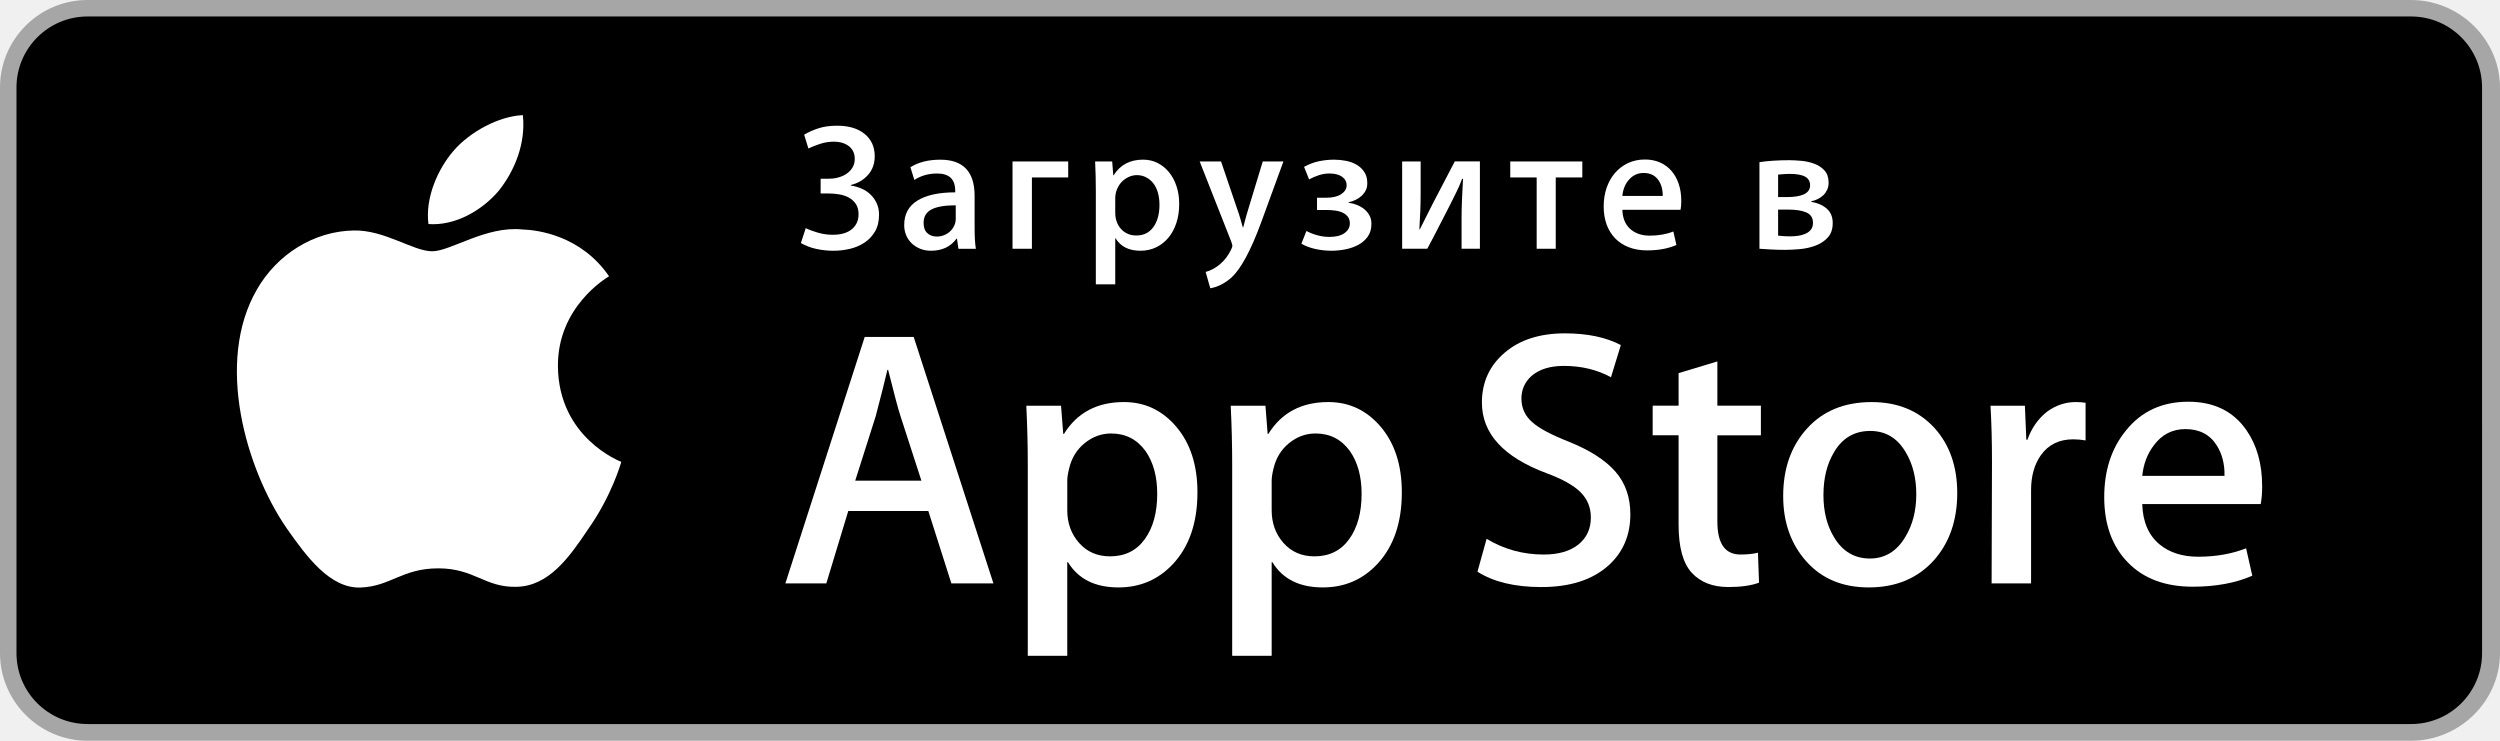
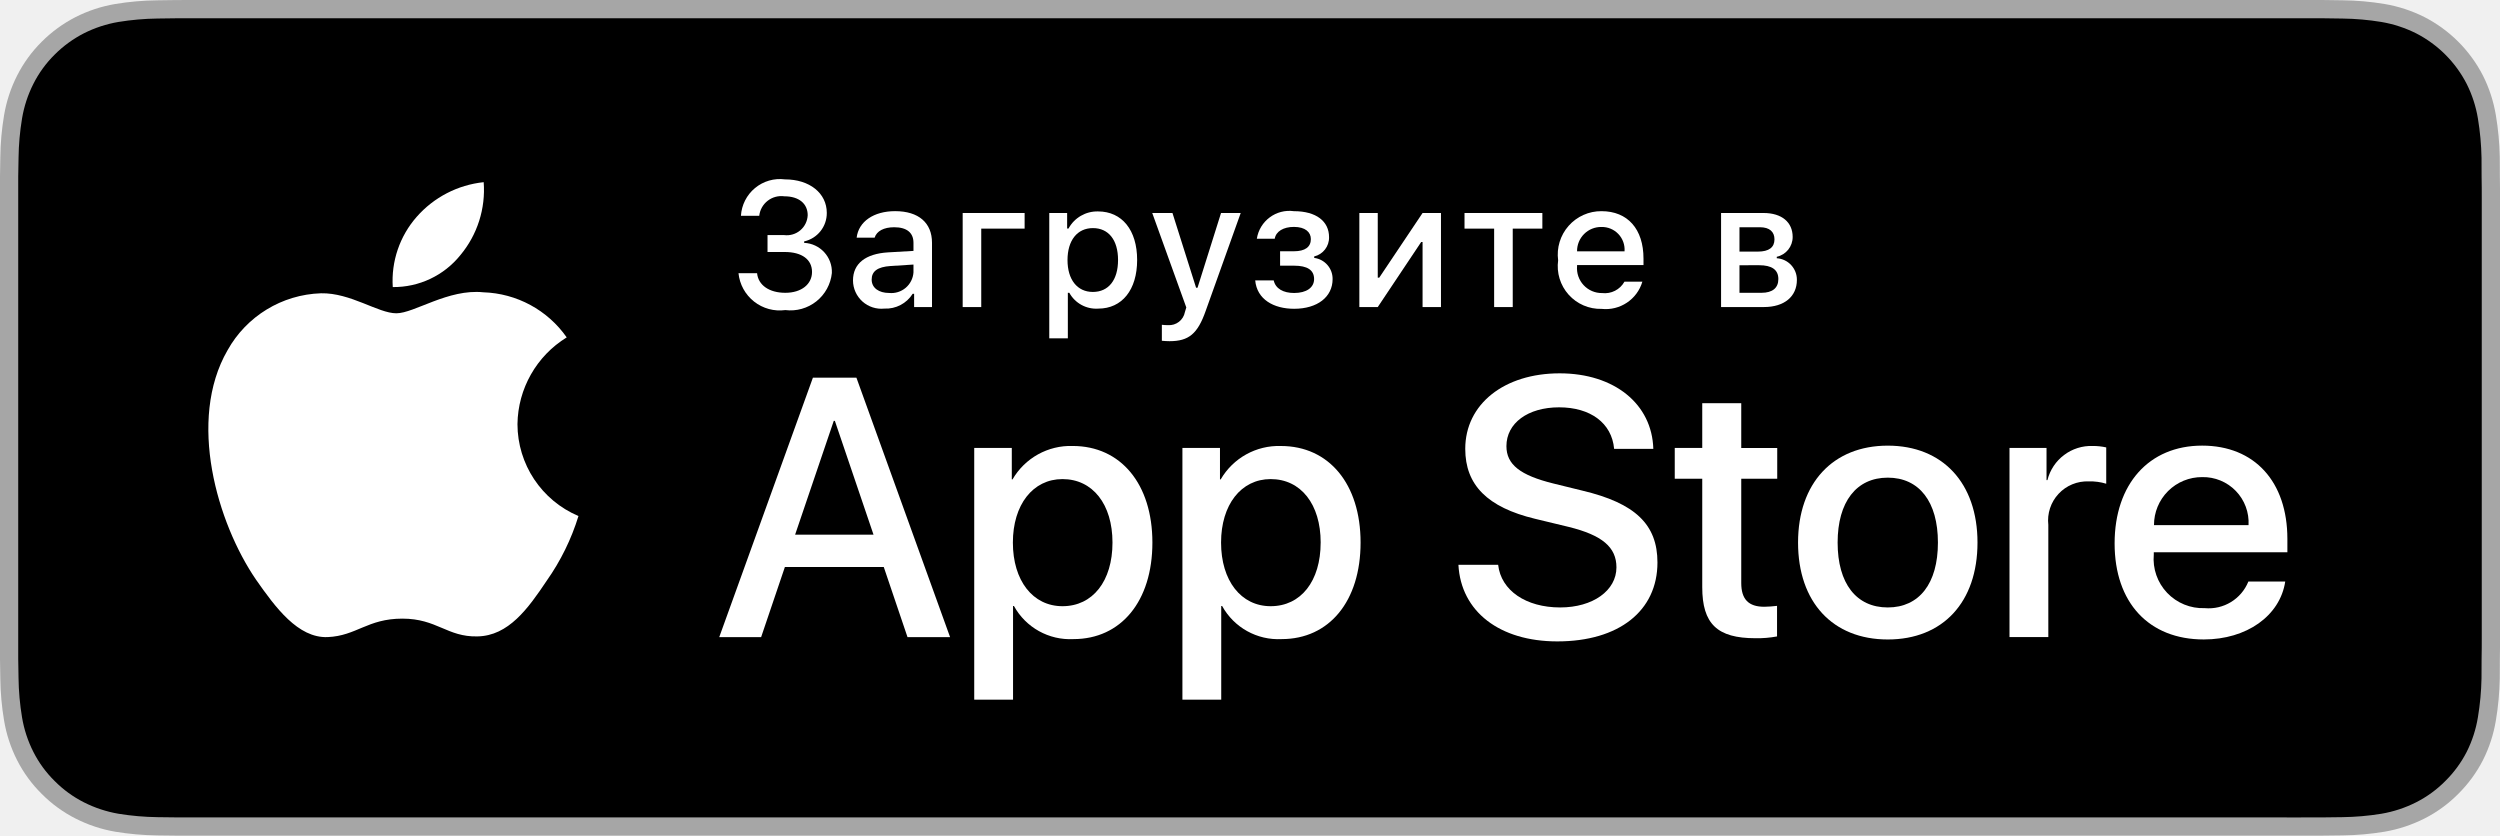
- <svg xmlns="http://www.w3.org/2000/svg" version="1.1" id="RU_Download_on_the" x="0px" y="0px" width="135px" height="40px" viewBox="0 0 135 40" enable-background="new 0 0 135 40" xml:space="preserve">
+ <svg xmlns="http://www.w3.org/2000/svg" id="livetype" width="119.664" height="40" viewBox="0 0 119.664 40">
  <g>
-     <path fill="#A6A6A6" d="M130.197,40H4.729C2.122,40,0,37.872,0,35.267V4.726C0,2.12,2.122,0,4.729,0h125.468   C132.803,0,135,2.12,135,4.726v30.541C135,37.872,132.803,40,130.197,40L130.197,40z" />
-     <path d="M134.032,35.268c0,2.116-1.714,3.83-3.834,3.83H4.729c-2.119,0-3.839-1.714-3.839-3.83V4.725   c0-2.115,1.72-3.835,3.839-3.835h125.468c2.121,0,3.834,1.72,3.834,3.835L134.032,35.268L134.032,35.268z" />
    <g>
      <g>
-         <path fill="#FFFFFF" d="M30.128,19.784c-0.029-3.223,2.639-4.791,2.761-4.864c-1.511-2.203-3.853-2.504-4.676-2.528     c-1.967-0.207-3.875,1.177-4.877,1.177c-1.022,0-2.565-1.157-4.228-1.123c-2.14,0.033-4.142,1.272-5.24,3.196     c-2.266,3.923-0.576,9.688,1.595,12.859c1.086,1.553,2.355,3.287,4.016,3.226c1.625-0.067,2.232-1.036,4.193-1.036     c1.943,0,2.513,1.036,4.207,0.997c1.744-0.028,2.842-1.56,3.89-3.127c1.255-1.78,1.759-3.533,1.779-3.623     C33.507,24.924,30.161,23.647,30.128,19.784z" />
-         <path fill="#FFFFFF" d="M26.928,10.306c0.874-1.093,1.472-2.58,1.306-4.089c-1.265,0.056-2.847,0.875-3.758,1.944     c-0.806,0.942-1.526,2.486-1.34,3.938C24.557,12.205,26.016,11.382,26.928,10.306z" />
+         <path d="M110.135,0H9.535c-.367,0-.729,0-1.095.002-.306.002-.61.008-.919.013A13.215,13.215,0,0,0,5.517.191a6.665,6.665,0,0,0-1.901.627A6.438,6.438,0,0,0,1.998,1.997,6.258,6.258,0,0,0,.819,3.618a6.601,6.601,0,0,0-.625,1.903,12.993,12.993,0,0,0-.179,2.002C.006,7.83.005,8.138,0,8.444V31.559c.005.31.006.611.015.922a12.992,12.992,0,0,0,.179,2.002,6.588,6.588,0,0,0,.625,1.904A6.208,6.208,0,0,0,1.998,38.001a6.274,6.274,0,0,0,1.619,1.179,6.701,6.701,0,0,0,1.901.631,13.455,13.455,0,0,0,2.004.177c.309.007.613.011.919.011C8.806,40,9.168,40,9.535,40H110.135c.359,0,.725,0,1.084-.002.305,0,.617-.004.922-.011a13.279,13.279,0,0,0,2-.177,6.804,6.804,0,0,0,1.908-.631,6.277,6.277,0,0,0,1.617-1.179,6.395,6.395,0,0,0,1.182-1.614,6.604,6.604,0,0,0,.619-1.904,13.506,13.506,0,0,0,.186-2.002c.004-.311.004-.611.004-.922.008-.363.008-.725.008-1.094V9.536c0-.366,0-.729-.008-1.092,0-.307,0-.614-.004-.921a13.507,13.507,0,0,0-.186-2.002,6.618,6.618,0,0,0-.619-1.903,6.466,6.466,0,0,0-2.799-2.8,6.768,6.768,0,0,0-1.908-.627,13.044,13.044,0,0,0-2-.177c-.305-.005-.617-.011-.922-.013-.359-.002-.725-.002-1.084-.002Z" style="fill: #a6a6a6" />
+         <path d="M8.445,39.125c-.305,0-.602-.004-.904-.011a12.687,12.687,0,0,1-1.869-.163,5.884,5.884,0,0,1-1.657-.548,5.406,5.406,0,0,1-1.397-1.017,5.321,5.321,0,0,1-1.021-1.397,5.722,5.722,0,0,1-.543-1.657,12.414,12.414,0,0,1-.167-1.875c-.006-.211-.015-.913-.015-.913V8.444S.882,7.753.888,7.55a12.37,12.37,0,0,1,.166-1.872,5.755,5.755,0,0,1,.543-1.662A5.373,5.373,0,0,1,2.612,2.618,5.565,5.565,0,0,1,4.014,1.595a5.823,5.823,0,0,1,1.653-.544A12.586,12.586,0,0,1,7.543.887L8.445.875H111.214l.913.013a12.385,12.385,0,0,1,1.858.163,5.938,5.938,0,0,1,1.671.548,5.594,5.594,0,0,1,2.415,2.42,5.763,5.763,0,0,1,.535,1.649,12.995,12.995,0,0,1,.174,1.887c.003.283.003.587.003.89.008.375.008.732.008,1.092V30.465c0,.363,0,.718-.008,1.075,0,.325,0,.623-.004.93a12.731,12.731,0,0,1-.171,1.853,5.739,5.739,0,0,1-.54,1.67,5.48,5.48,0,0,1-1.016,1.386,5.413,5.413,0,0,1-1.399,1.022,5.862,5.862,0,0,1-1.668.55,12.542,12.542,0,0,1-1.869.163c-.293.007-.6.011-.897.011l-1.084.002Z" />
+       </g>
+       <g id="_Group_" data-name="&lt;Group&gt;">
+         <g id="_Group_2" data-name="&lt;Group&gt;">
+           <g id="_Group_3" data-name="&lt;Group&gt;">
+             <path id="_Path_" data-name="&lt;Path&gt;" d="M24.769,20.301a4.949,4.949,0,0,1,2.357-4.152,5.066,5.066,0,0,0-3.991-2.158c-1.679-.176-3.307,1.005-4.163,1.005-.872,0-2.19-.987-3.608-.958a5.315,5.315,0,0,0-4.473,2.728c-1.934,3.348-.491,8.269,1.361,10.976.927,1.325,2.01,2.806,3.428,2.753,1.387-.058,1.905-.884,3.579-.884,1.659,0,2.145.884,3.591.851,1.488-.024,2.426-1.331,3.321-2.669a10.962,10.962,0,0,0,1.518-3.093A4.782,4.782,0,0,1,24.769,20.301Z" style="fill: #fff" />
+             <path id="_Path_2" data-name="&lt;Path&gt;" d="M22.037,12.211a4.872,4.872,0,0,0,1.115-3.491,4.957,4.957,0,0,0-3.208,1.66,4.636,4.636,0,0,0-1.144,3.361A4.099,4.099,0,0,0,22.037,12.211Z" style="fill: #fff" />
+           </g>
+         </g>
+         <g>
+           <path d="M42.302,27.14h-4.733l-1.137,3.356H34.427l4.483-12.418h2.083l4.483,12.418H43.438ZM38.059,25.591h3.752l-1.85-5.447h-.052Z" style="fill: #fff" />
+           <path d="M55.16,25.97c0,2.813-1.506,4.621-3.778,4.621a3.069,3.069,0,0,1-2.849-1.584h-.043v4.484h-1.858V21.442H48.43v1.506h.034a3.212,3.212,0,0,1,2.883-1.601C53.645,21.348,55.16,23.164,55.16,25.97Zm-1.91,0c0-1.833-.947-3.038-2.393-3.038-1.42,0-2.375,1.23-2.375,3.038,0,1.824.955,3.046,2.375,3.046C52.302,29.016,53.25,27.819,53.25,25.97Z" style="fill: #fff" />
+           <path d="M65.125,25.97c0,2.813-1.506,4.621-3.778,4.621a3.069,3.069,0,0,1-2.849-1.584h-.043v4.484h-1.858V21.442H58.395v1.506h.034A3.212,3.212,0,0,1,61.312,21.348C63.61,21.348,65.125,23.164,65.125,25.97Zm-1.91,0c0-1.833-.947-3.038-2.393-3.038-1.42,0-2.375,1.23-2.375,3.038,0,1.824.955,3.046,2.375,3.046C62.267,29.016,63.214,27.819,63.214,25.97Z" style="fill: #fff" />
+           <path d="M71.71,27.036c.138,1.231,1.334,2.04,2.969,2.04,1.566,0,2.693-.809,2.693-1.919,0-.964-.68-1.541-2.289-1.937l-1.609-.388c-2.28-.551-3.339-1.617-3.339-3.348,0-2.143,1.867-3.614,4.519-3.614,2.624,0,4.423,1.472,4.483,3.614h-1.876c-.112-1.239-1.137-1.987-2.634-1.987s-2.521.757-2.521,1.858c0,.878.654,1.395,2.255,1.79l1.368.336c2.548.603,3.606,1.626,3.606,3.442,0,2.323-1.851,3.778-4.794,3.778-2.754,0-4.613-1.421-4.733-3.667Z" style="fill: #fff" />
+           <path d="M83.346,19.3v2.143h1.722v1.472H83.346v4.991c0,.775.345,1.137,1.102,1.137a5.808,5.808,0,0,0,.611-.043v1.463a5.104,5.104,0,0,1-1.032.086c-1.833,0-2.548-.688-2.548-2.444V22.914H80.163V21.442H81.479V19.3Z" style="fill: #fff" />
+           <path d="M86.065,25.97c0-2.849,1.678-4.639,4.294-4.639,2.625,0,4.295,1.79,4.295,4.639,0,2.856-1.661,4.639-4.295,4.639C87.726,30.608,86.065,28.826,86.065,25.97Zm6.695,0c0-1.954-.896-3.107-2.401-3.107s-2.4,1.162-2.4,3.107c0,1.962.895,3.106,2.4,3.106S92.76,27.932,92.76,25.97Z" style="fill: #fff" />
+           <path d="M96.186,21.442h1.772v1.541h.043a2.159,2.159,0,0,1,2.178-1.636,2.866,2.866,0,0,1,.637.069v1.738a2.598,2.598,0,0,0-.835-.112,1.873,1.873,0,0,0-1.937,2.083v5.37h-1.858Z" style="fill: #fff" />
+           <path d="M109.384,27.837c-.25,1.644-1.851,2.771-3.898,2.771-2.634,0-4.269-1.765-4.269-4.596,0-2.84,1.644-4.682,4.19-4.682,2.505,0,4.08,1.721,4.08,4.466v.637h-6.395v.112a2.358,2.358,0,0,0,2.436,2.564,2.048,2.048,0,0,0,2.091-1.273Zm-6.282-2.702h4.526a2.177,2.177,0,0,0-2.221-2.298A2.292,2.292,0,0,0,103.102,25.135Z" style="fill: #fff" />
+         </g>
      </g>
    </g>
-     <g>
-       <path fill="#FFFFFF" d="M53.645,31.504h-2.271l-1.244-3.909h-4.324l-1.185,3.909h-2.211l4.284-13.308h2.646L53.645,31.504z     M49.755,25.955L48.63,22.48c-0.119-0.355-0.342-1.191-0.671-2.507h-0.04c-0.131,0.566-0.342,1.402-0.632,2.507l-1.105,3.475    H49.755z" />
-       <path fill="#FFFFFF" d="M64.662,26.588c0,1.632-0.441,2.922-1.323,3.869c-0.79,0.843-1.771,1.264-2.942,1.264    c-1.264,0-2.172-0.454-2.725-1.362h-0.04v5.055h-2.132V25.067c0-1.026-0.027-2.079-0.079-3.159h1.875l0.119,1.521h0.04    c0.711-1.146,1.79-1.718,3.238-1.718c1.132,0,2.077,0.447,2.833,1.342C64.284,23.949,64.662,25.127,64.662,26.588z M62.49,26.666    c0-0.934-0.21-1.704-0.632-2.31c-0.461-0.632-1.08-0.948-1.856-0.948c-0.526,0-1.004,0.176-1.431,0.523    c-0.428,0.35-0.708,0.807-0.839,1.373c-0.066,0.264-0.099,0.48-0.099,0.65v1.6c0,0.698,0.214,1.287,0.642,1.768    s0.984,0.721,1.668,0.721c0.803,0,1.428-0.31,1.875-0.928C62.266,28.496,62.49,27.68,62.49,26.666z" />
-       <path fill="#FFFFFF" d="M75.699,26.588c0,1.632-0.441,2.922-1.324,3.869c-0.789,0.843-1.77,1.264-2.941,1.264    c-1.264,0-2.172-0.454-2.724-1.362H68.67v5.055h-2.132V25.067c0-1.026-0.027-2.079-0.079-3.159h1.875l0.119,1.521h0.04    c0.71-1.146,1.789-1.718,3.238-1.718c1.131,0,2.076,0.447,2.834,1.342C75.32,23.949,75.699,25.127,75.699,26.588z M73.527,26.666    c0-0.934-0.211-1.704-0.633-2.31c-0.461-0.632-1.078-0.948-1.855-0.948c-0.527,0-1.004,0.176-1.432,0.523    c-0.428,0.35-0.707,0.807-0.838,1.373c-0.065,0.264-0.099,0.48-0.099,0.65v1.6c0,0.698,0.214,1.287,0.64,1.768    c0.428,0.48,0.984,0.721,1.67,0.721c0.803,0,1.428-0.31,1.875-0.928C73.303,28.496,73.527,27.68,73.527,26.666z" />
-       <path fill="#FFFFFF" d="M88.039,27.772c0,1.132-0.393,2.053-1.182,2.764c-0.867,0.777-2.074,1.165-3.625,1.165    c-1.432,0-2.58-0.276-3.449-0.829l0.494-1.777c0.936,0.566,1.963,0.85,3.082,0.85c0.803,0,1.428-0.182,1.877-0.544    c0.447-0.362,0.67-0.848,0.67-1.454c0-0.54-0.184-0.995-0.553-1.364c-0.367-0.369-0.98-0.712-1.836-1.029    c-2.33-0.869-3.494-2.142-3.494-3.816c0-1.094,0.408-1.991,1.225-2.689c0.814-0.699,1.9-1.048,3.258-1.048    c1.211,0,2.217,0.211,3.02,0.632l-0.533,1.738c-0.75-0.408-1.598-0.612-2.547-0.612c-0.75,0-1.336,0.185-1.756,0.553    c-0.355,0.329-0.533,0.73-0.533,1.205c0,0.526,0.203,0.961,0.611,1.303c0.355,0.316,1,0.658,1.936,1.027    c1.145,0.461,1.986,1,2.527,1.618C87.77,26.081,88.039,26.852,88.039,27.772z" />
-       <path fill="#FFFFFF" d="M95.088,23.508h-2.35v4.659c0,1.185,0.414,1.777,1.244,1.777c0.381,0,0.697-0.033,0.947-0.099l0.059,1.619    c-0.42,0.157-0.973,0.236-1.658,0.236c-0.842,0-1.5-0.257-1.975-0.77c-0.473-0.514-0.711-1.376-0.711-2.587v-4.837h-1.4v-1.6h1.4    v-1.757l2.094-0.632v2.389h2.35V23.508z" />
-       <path fill="#FFFFFF" d="M105.691,26.627c0,1.475-0.422,2.686-1.264,3.633c-0.883,0.975-2.055,1.461-3.516,1.461    c-1.408,0-2.529-0.467-3.365-1.401s-1.254-2.113-1.254-3.534c0-1.487,0.43-2.705,1.293-3.652c0.861-0.948,2.023-1.422,3.484-1.422    c1.408,0,2.541,0.467,3.396,1.402C105.283,24.021,105.691,25.192,105.691,26.627z M103.479,26.696    c0-0.885-0.189-1.644-0.572-2.277c-0.447-0.766-1.086-1.148-1.914-1.148c-0.857,0-1.508,0.383-1.955,1.148    c-0.383,0.634-0.572,1.405-0.572,2.317c0,0.885,0.189,1.644,0.572,2.276c0.461,0.766,1.105,1.148,1.936,1.148    c0.814,0,1.453-0.39,1.914-1.168C103.281,28.347,103.479,27.58,103.479,26.696z" />
-       <path fill="#FFFFFF" d="M112.621,23.783c-0.211-0.039-0.436-0.059-0.672-0.059c-0.75,0-1.33,0.283-1.738,0.85    c-0.355,0.5-0.533,1.132-0.533,1.895v5.035h-2.131l0.02-6.574c0-1.106-0.027-2.113-0.08-3.021h1.857l0.078,1.836h0.059    c0.225-0.631,0.58-1.139,1.066-1.52c0.475-0.343,0.988-0.514,1.541-0.514c0.197,0,0.375,0.014,0.533,0.039V23.783z" />
-       <path fill="#FFFFFF" d="M122.156,26.252c0,0.382-0.025,0.704-0.078,0.967h-6.396c0.025,0.948,0.334,1.673,0.928,2.173    c0.539,0.447,1.236,0.671,2.092,0.671c0.947,0,1.811-0.151,2.588-0.454l0.334,1.48c-0.908,0.396-1.98,0.593-3.217,0.593    c-1.488,0-2.656-0.438-3.506-1.313c-0.848-0.875-1.273-2.05-1.273-3.524c0-1.447,0.395-2.652,1.186-3.613    c0.828-1.026,1.947-1.539,3.355-1.539c1.383,0,2.43,0.513,3.141,1.539C121.873,24.047,122.156,25.055,122.156,26.252z     M120.123,25.699c0.014-0.632-0.125-1.178-0.414-1.639c-0.369-0.593-0.936-0.889-1.699-0.889c-0.697,0-1.264,0.289-1.697,0.869    c-0.355,0.461-0.566,1.014-0.631,1.658H120.123z" />
-     </g>
-     <g>
+     <g id="_Group_4" data-name="&lt;Group&gt;">
      <g>
-         <path fill="#FFFFFF" d="M43.424,7.273c0.227-0.136,0.483-0.25,0.771-0.344c0.287-0.094,0.625-0.141,1.014-0.141     c0.627,0,1.121,0.149,1.483,0.446s0.543,0.698,0.543,1.203c0,0.401-0.121,0.737-0.363,1.009s-0.552,0.453-0.927,0.543v0.029     c0.207,0.033,0.403,0.089,0.587,0.17c0.185,0.081,0.347,0.189,0.485,0.325c0.139,0.136,0.249,0.294,0.33,0.476     c0.08,0.181,0.121,0.381,0.121,0.602c0,0.362-0.073,0.666-0.219,0.912s-0.336,0.446-0.572,0.602     c-0.235,0.155-0.499,0.267-0.79,0.334s-0.582,0.102-0.873,0.102c-0.311,0-0.618-0.033-0.922-0.097s-0.585-0.171-0.844-0.32     l0.262-0.805c0.168,0.084,0.385,0.165,0.65,0.243c0.265,0.078,0.533,0.116,0.805,0.116c0.446,0,0.791-0.1,1.033-0.3     c0.242-0.201,0.364-0.469,0.364-0.805c0-0.227-0.049-0.412-0.146-0.558c-0.098-0.146-0.224-0.26-0.379-0.345     c-0.155-0.084-0.328-0.142-0.519-0.174c-0.191-0.032-0.38-0.049-0.567-0.049h-0.437V9.65h0.437c0.2,0,0.386-0.025,0.558-0.078     c0.171-0.051,0.32-0.124,0.446-0.218s0.225-0.206,0.296-0.335c0.07-0.129,0.106-0.275,0.106-0.437     c0-0.291-0.104-0.519-0.311-0.684c-0.207-0.165-0.485-0.248-0.834-0.248c-0.239,0-0.479,0.039-0.718,0.116     c-0.239,0.078-0.453,0.162-0.641,0.252L43.424,7.273z" />
-         <path fill="#FFFFFF" d="M51.755,13.433l-0.077-0.543h-0.029c-0.316,0.433-0.775,0.65-1.377,0.65     c-0.214,0-0.407-0.036-0.582-0.107s-0.327-0.168-0.456-0.291c-0.13-0.123-0.229-0.268-0.301-0.437     c-0.071-0.168-0.106-0.353-0.106-0.553c0-0.588,0.239-1.03,0.718-1.324c0.479-0.294,1.157-0.441,2.037-0.441V10.3     c0-0.621-0.326-0.931-0.978-0.931c-0.465,0-0.875,0.117-1.229,0.349l-0.213-0.688c0.433-0.271,0.972-0.407,1.617-0.407     c1.233,0,1.85,0.65,1.85,1.95v1.736c0,0.485,0.023,0.86,0.068,1.125H51.755z M51.61,11.086c-0.585,0-1.021,0.074-1.307,0.223     c-0.286,0.149-0.429,0.392-0.429,0.728c0,0.246,0.067,0.43,0.202,0.553c0.135,0.123,0.306,0.184,0.512,0.184     c0.135,0,0.263-0.024,0.386-0.073c0.122-0.048,0.229-0.115,0.322-0.199c0.094-0.084,0.169-0.186,0.228-0.306     c0.058-0.12,0.086-0.247,0.086-0.383V11.086z" />
-         <path fill="#FFFFFF" d="M57.683,8.719v0.863h-1.96v3.851h-1.047V8.719H57.683z" />
-         <path fill="#FFFFFF" d="M63.677,11.018c0,0.375-0.052,0.718-0.155,1.028c-0.104,0.311-0.247,0.576-0.432,0.795     c-0.184,0.22-0.404,0.392-0.659,0.514c-0.256,0.123-0.538,0.185-0.849,0.185c-0.621,0-1.067-0.223-1.339-0.669h-0.02v2.483     h-1.048v-5.083c0-0.252-0.003-0.506-0.01-0.762c-0.006-0.255-0.016-0.519-0.028-0.791h0.921l0.059,0.747h0.02     c0.349-0.562,0.879-0.844,1.591-0.844c0.277,0,0.535,0.058,0.771,0.174c0.236,0.117,0.441,0.28,0.616,0.49     c0.175,0.21,0.312,0.462,0.412,0.757C63.627,10.337,63.677,10.662,63.677,11.018z M62.611,11.057     c0-0.233-0.028-0.448-0.083-0.645s-0.136-0.365-0.242-0.504s-0.236-0.249-0.388-0.33c-0.152-0.081-0.322-0.121-0.51-0.121     c-0.148,0-0.294,0.033-0.437,0.097s-0.267,0.152-0.373,0.262c-0.107,0.11-0.192,0.243-0.257,0.398     c-0.065,0.155-0.098,0.32-0.098,0.495v0.786c0,0.174,0.027,0.336,0.083,0.485c0.055,0.149,0.132,0.278,0.232,0.388     s0.22,0.196,0.359,0.257c0.139,0.062,0.292,0.092,0.46,0.092c0.395,0,0.702-0.15,0.922-0.451S62.611,11.561,62.611,11.057z" />
-         <path fill="#FFFFFF" d="M69.305,8.719l-1.194,3.269c-0.284,0.776-0.561,1.411-0.829,1.906c-0.269,0.495-0.525,0.855-0.771,1.082     c-0.362,0.323-0.747,0.521-1.155,0.591l-0.252-0.882c0.271-0.071,0.53-0.21,0.776-0.417c0.245-0.207,0.442-0.465,0.592-0.776     c0.052-0.103,0.077-0.174,0.077-0.213c0-0.039-0.02-0.113-0.058-0.223l-1.708-4.336h1.154l0.893,2.629     c0.046,0.123,0.091,0.262,0.136,0.417c0.046,0.155,0.094,0.327,0.146,0.514h0.02c0.032-0.104,0.068-0.234,0.106-0.393     c0.039-0.158,0.091-0.341,0.155-0.548l0.796-2.619H69.305z" />
-         <path fill="#FFFFFF" d="M71.119,10.678h0.484c0.355,0,0.631-0.064,0.824-0.194s0.291-0.288,0.291-0.476     c0-0.194-0.082-0.349-0.248-0.465c-0.164-0.116-0.393-0.175-0.684-0.175c-0.188,0-0.377,0.031-0.566,0.092     c-0.191,0.062-0.367,0.138-0.529,0.228L70.42,9.01c0.271-0.148,0.541-0.25,0.811-0.305c0.268-0.055,0.537-0.083,0.809-0.083     c0.215,0,0.43,0.021,0.646,0.063c0.215,0.042,0.408,0.113,0.576,0.213s0.307,0.231,0.412,0.393     c0.107,0.162,0.16,0.362,0.16,0.602c0,0.149-0.029,0.28-0.088,0.393c-0.057,0.113-0.135,0.213-0.232,0.3     c-0.096,0.087-0.205,0.159-0.324,0.213c-0.119,0.055-0.242,0.096-0.363,0.122v0.029c0.154,0.02,0.305,0.059,0.451,0.117     c0.145,0.058,0.275,0.134,0.393,0.228c0.115,0.094,0.209,0.207,0.281,0.339c0.07,0.133,0.105,0.283,0.105,0.451     c0,0.278-0.066,0.511-0.203,0.698c-0.135,0.188-0.309,0.336-0.52,0.446c-0.209,0.11-0.441,0.189-0.693,0.238     c-0.252,0.048-0.498,0.073-0.736,0.073c-0.291,0-0.58-0.031-0.863-0.092c-0.285-0.062-0.541-0.157-0.768-0.286l0.273-0.689     c0.168,0.091,0.359,0.167,0.576,0.228s0.438,0.092,0.664,0.092c0.355,0,0.629-0.069,0.82-0.208     c0.189-0.139,0.285-0.312,0.285-0.519c0-0.136-0.031-0.25-0.096-0.344s-0.156-0.17-0.271-0.228     c-0.117-0.058-0.252-0.099-0.408-0.121c-0.154-0.023-0.324-0.034-0.504-0.034h-0.494V10.678z" />
-         <path fill="#FFFFFF" d="M76.715,8.719v1.668c0,0.382-0.006,0.725-0.02,1.028c-0.014,0.304-0.029,0.624-0.049,0.96l0.02,0.019     c0.123-0.246,0.244-0.486,0.363-0.723c0.121-0.236,0.242-0.477,0.365-0.723l1.164-2.231h1.357v4.714h-0.99v-1.668     c0-0.349,0.01-0.698,0.025-1.047c0.016-0.35,0.033-0.702,0.053-1.058h-0.049c-0.109,0.291-0.219,0.543-0.33,0.757     c-0.109,0.213-0.219,0.433-0.328,0.66c-0.201,0.388-0.4,0.776-0.598,1.164c-0.197,0.388-0.406,0.786-0.625,1.193h-1.357V8.719     H76.715z" />
-         <path fill="#FFFFFF" d="M85.445,8.719v0.863H84.01v3.851H82.98V9.582h-1.426V8.719H85.445z" />
-         <path fill="#FFFFFF" d="M90.789,10.853c0,0.09-0.004,0.176-0.01,0.257c-0.006,0.081-0.016,0.154-0.029,0.218h-3.143     c0.014,0.446,0.154,0.791,0.422,1.033c0.268,0.242,0.623,0.364,1.062,0.364c0.459,0,0.883-0.074,1.271-0.223l0.164,0.728     c-0.447,0.194-0.973,0.291-1.582,0.291c-0.367,0-0.697-0.057-0.988-0.17c-0.291-0.113-0.537-0.273-0.738-0.48     c-0.199-0.207-0.354-0.456-0.461-0.747c-0.105-0.291-0.158-0.617-0.158-0.979s0.053-0.697,0.158-1.004     c0.107-0.307,0.258-0.574,0.451-0.8c0.195-0.227,0.43-0.404,0.703-0.534c0.275-0.129,0.582-0.194,0.918-0.194     c0.297,0,0.566,0.053,0.811,0.16c0.242,0.106,0.449,0.258,0.619,0.456c0.172,0.197,0.303,0.434,0.393,0.708     C90.744,10.211,90.789,10.517,90.789,10.853z M89.789,10.582c0-0.369-0.088-0.668-0.266-0.897S89.088,9.34,88.752,9.34     c-0.305,0-0.562,0.116-0.775,0.349s-0.336,0.53-0.369,0.893H89.789z" />
-         <path fill="#FFFFFF" d="M95.01,8.758c0.188-0.032,0.426-0.058,0.717-0.078s0.588-0.029,0.893-0.029     c0.193,0,0.412,0.012,0.654,0.034s0.475,0.074,0.693,0.155c0.221,0.081,0.404,0.202,0.553,0.364s0.225,0.381,0.225,0.659     c0,0.143-0.027,0.271-0.078,0.383c-0.053,0.113-0.121,0.212-0.209,0.296s-0.188,0.154-0.301,0.208     c-0.113,0.055-0.23,0.096-0.354,0.121l0.01,0.029c0.342,0.058,0.621,0.181,0.834,0.369s0.32,0.446,0.32,0.776     c0,0.33-0.092,0.592-0.271,0.786c-0.182,0.194-0.404,0.34-0.67,0.437c-0.266,0.097-0.545,0.159-0.84,0.185     c-0.293,0.025-0.557,0.039-0.789,0.039c-0.26,0-0.514-0.006-0.762-0.02c-0.25-0.013-0.457-0.026-0.625-0.039V8.758z      M96.018,10.64h0.533c0.162,0,0.316-0.011,0.461-0.034c0.146-0.022,0.273-0.058,0.383-0.106c0.111-0.049,0.195-0.113,0.258-0.194     c0.061-0.081,0.092-0.179,0.092-0.296c0-0.213-0.088-0.37-0.268-0.47c-0.178-0.1-0.457-0.15-0.838-0.15     c-0.109,0-0.205,0.003-0.287,0.01c-0.08,0.006-0.191,0.016-0.334,0.029V10.64z M96.018,12.725     c0.129,0.013,0.238,0.022,0.324,0.029c0.088,0.007,0.189,0.01,0.307,0.01c0.143,0,0.287-0.009,0.436-0.029     c0.148-0.019,0.285-0.056,0.408-0.111c0.123-0.054,0.221-0.128,0.295-0.222c0.074-0.093,0.113-0.217,0.113-0.371     c0-0.27-0.121-0.456-0.359-0.559c-0.24-0.103-0.562-0.154-0.971-0.154h-0.553V12.725z" />
+         <path d="M36.738,11.253h.798a1.002,1.002,0,0,0,1.125-.951c0-.55-.414-.906-1.116-.906a1.064,1.064,0,0,0-1.204.935h-.876a1.871,1.871,0,0,1,2.108-1.745c1.175,0,2.002.658,2.002,1.604a1.386,1.386,0,0,1-1.084,1.365v.07a1.39,1.39,0,0,1,1.327,1.443,1.993,1.993,0,0,1-2.229,1.774,1.983,1.983,0,0,1-2.241-1.766h.89c.054.571.578.939,1.352.939s1.278-.414,1.278-.997c0-.591-.476-.956-1.307-.956H36.738Z" style="fill: #fff" />
+         <path d="M40.829,13.424c0-.811.604-1.278,1.675-1.344l1.22-.07v-.389c0-.476-.313-.744-.922-.744-.496,0-.839.182-.938.5h-.86c.091-.773.819-1.27,1.841-1.27,1.129,0,1.766.562,1.766,1.513v3.077h-.856v-.633h-.07a1.515,1.515,0,0,1-1.353.707A1.36,1.36,0,0,1,40.829,13.424Zm2.895-.385v-.376L42.624,12.733c-.62.042-.901.252-.901.649,0,.405.352.641.835.641A1.062,1.062,0,0,0,43.724,13.04Z" style="fill: #fff" />
+         <path d="M46.968,10.943v3.755h-.889V10.195H49.044v.748Z" style="fill: #fff" />
+         <path d="M54.43,12.444c0,1.431-.724,2.328-1.86,2.328a1.468,1.468,0,0,1-1.386-.756H51.113v2.179h-.889v-6h.855V10.939h.066a1.564,1.564,0,0,1,1.414-.819C53.706,10.12,54.43,11.013,54.43,12.444Zm-.914,0c0-.951-.45-1.526-1.203-1.526-.748,0-1.216.587-1.216,1.53,0,.938.468,1.526,1.212,1.526C53.065,13.974,53.516,13.399,53.516,12.444Z" style="fill: #fff" />
+         <path d="M55.613,16.311v-.765a2.1,2.1,0,0,0,.29.017.77.77,0,0,0,.814-.628l.066-.219-1.63-4.52h.968L57.251,13.771h.07l1.125-3.577h.942L57.71,14.884c-.385,1.096-.811,1.447-1.729,1.447C55.907,16.331,55.696,16.323,55.613,16.311Z" style="fill: #fff" />
+         <path d="M60.081,13.42h.885c.087.397.459.604.979.604.592,0,.955-.261.955-.666,0-.434-.326-.641-.955-.641H61.272v-.69h.662c.537,0,.811-.207.811-.583,0-.331-.265-.583-.811-.583-.497,0-.86.211-.918.566H60.159a1.578,1.578,0,0,1,1.774-1.319c1.07,0,1.683.484,1.683,1.245a.925.925,0,0,1-.711.922v.07a1.01,1.01,0,0,1,.881,1.013c0,.856-.729,1.422-1.841,1.422C60.962,14.78,60.163,14.33,60.081,13.42Z" style="fill: #fff" />
+         <path d="M65.066,14.698V10.195h.881V13.292h.07l2.075-3.097h.881v4.503h-.881V11.584H68.026l-2.079,3.114Z" style="fill: #fff" />
+         <path d="M73.826,10.943h-1.418v3.755h-.89V10.943h-1.418v-.748H73.826Z" style="fill: #fff" />
+         <path d="M78.613,13.482a1.83,1.83,0,0,1-1.952,1.303,2.045,2.045,0,0,1-2.08-2.324,2.077,2.077,0,0,1,2.076-2.353c1.253,0,2.01.856,2.01,2.27V12.688H75.487v.05a1.189,1.189,0,0,0,1.199,1.29,1.079,1.079,0,0,0,1.07-.546Zm-3.126-1.451h2.273a1.086,1.086,0,0,0-1.107-1.167A1.15,1.15,0,0,0,75.487,12.031Z" style="fill: #fff" />
+         <path d="M82.38,10.195h2.03c.881,0,1.397.446,1.397,1.145a.968.968,0,0,1-.761.951v.07a1.028,1.028,0,0,1,.963,1.038c0,.786-.591,1.298-1.579,1.298H82.38Zm.881.682v1.166h.881c.537,0,.794-.207.794-.587,0-.351-.224-.579-.695-.579Zm0,1.819v1.319H84.315c.525,0,.807-.232.807-.658,0-.451-.318-.662-.918-.662Z" style="fill: #fff" />
      </g>
    </g>
  </g>
</svg>
